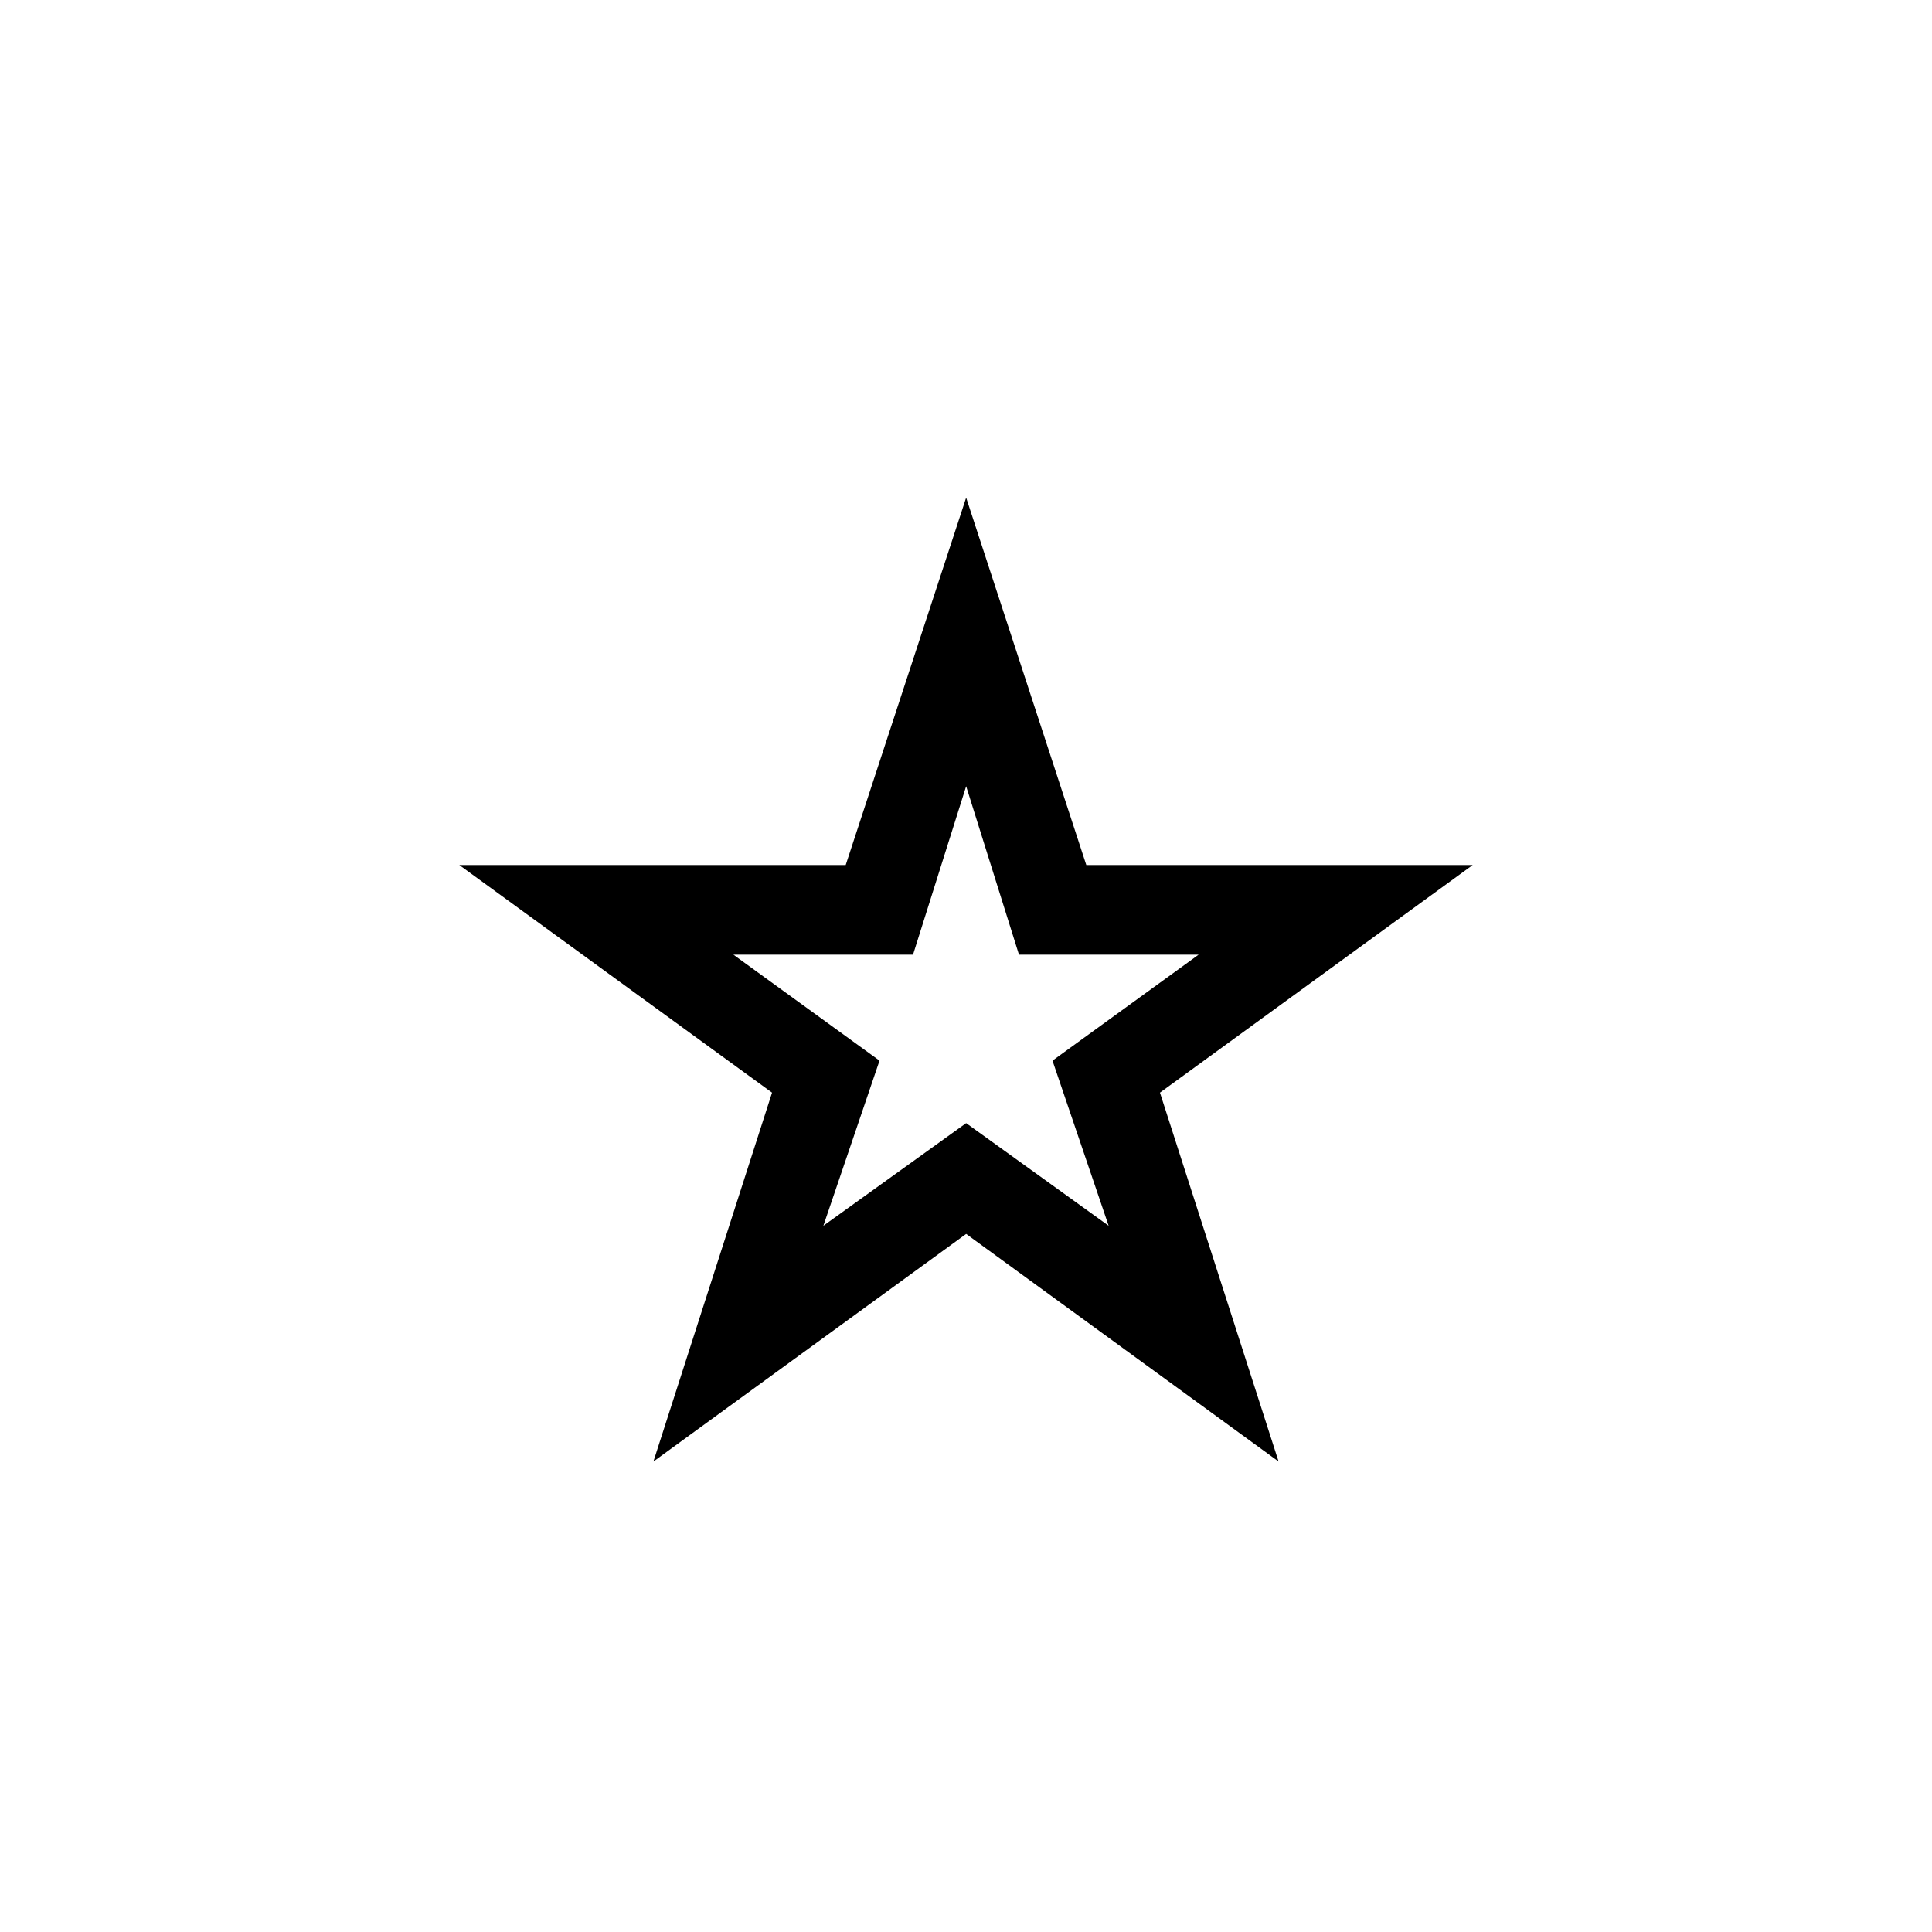
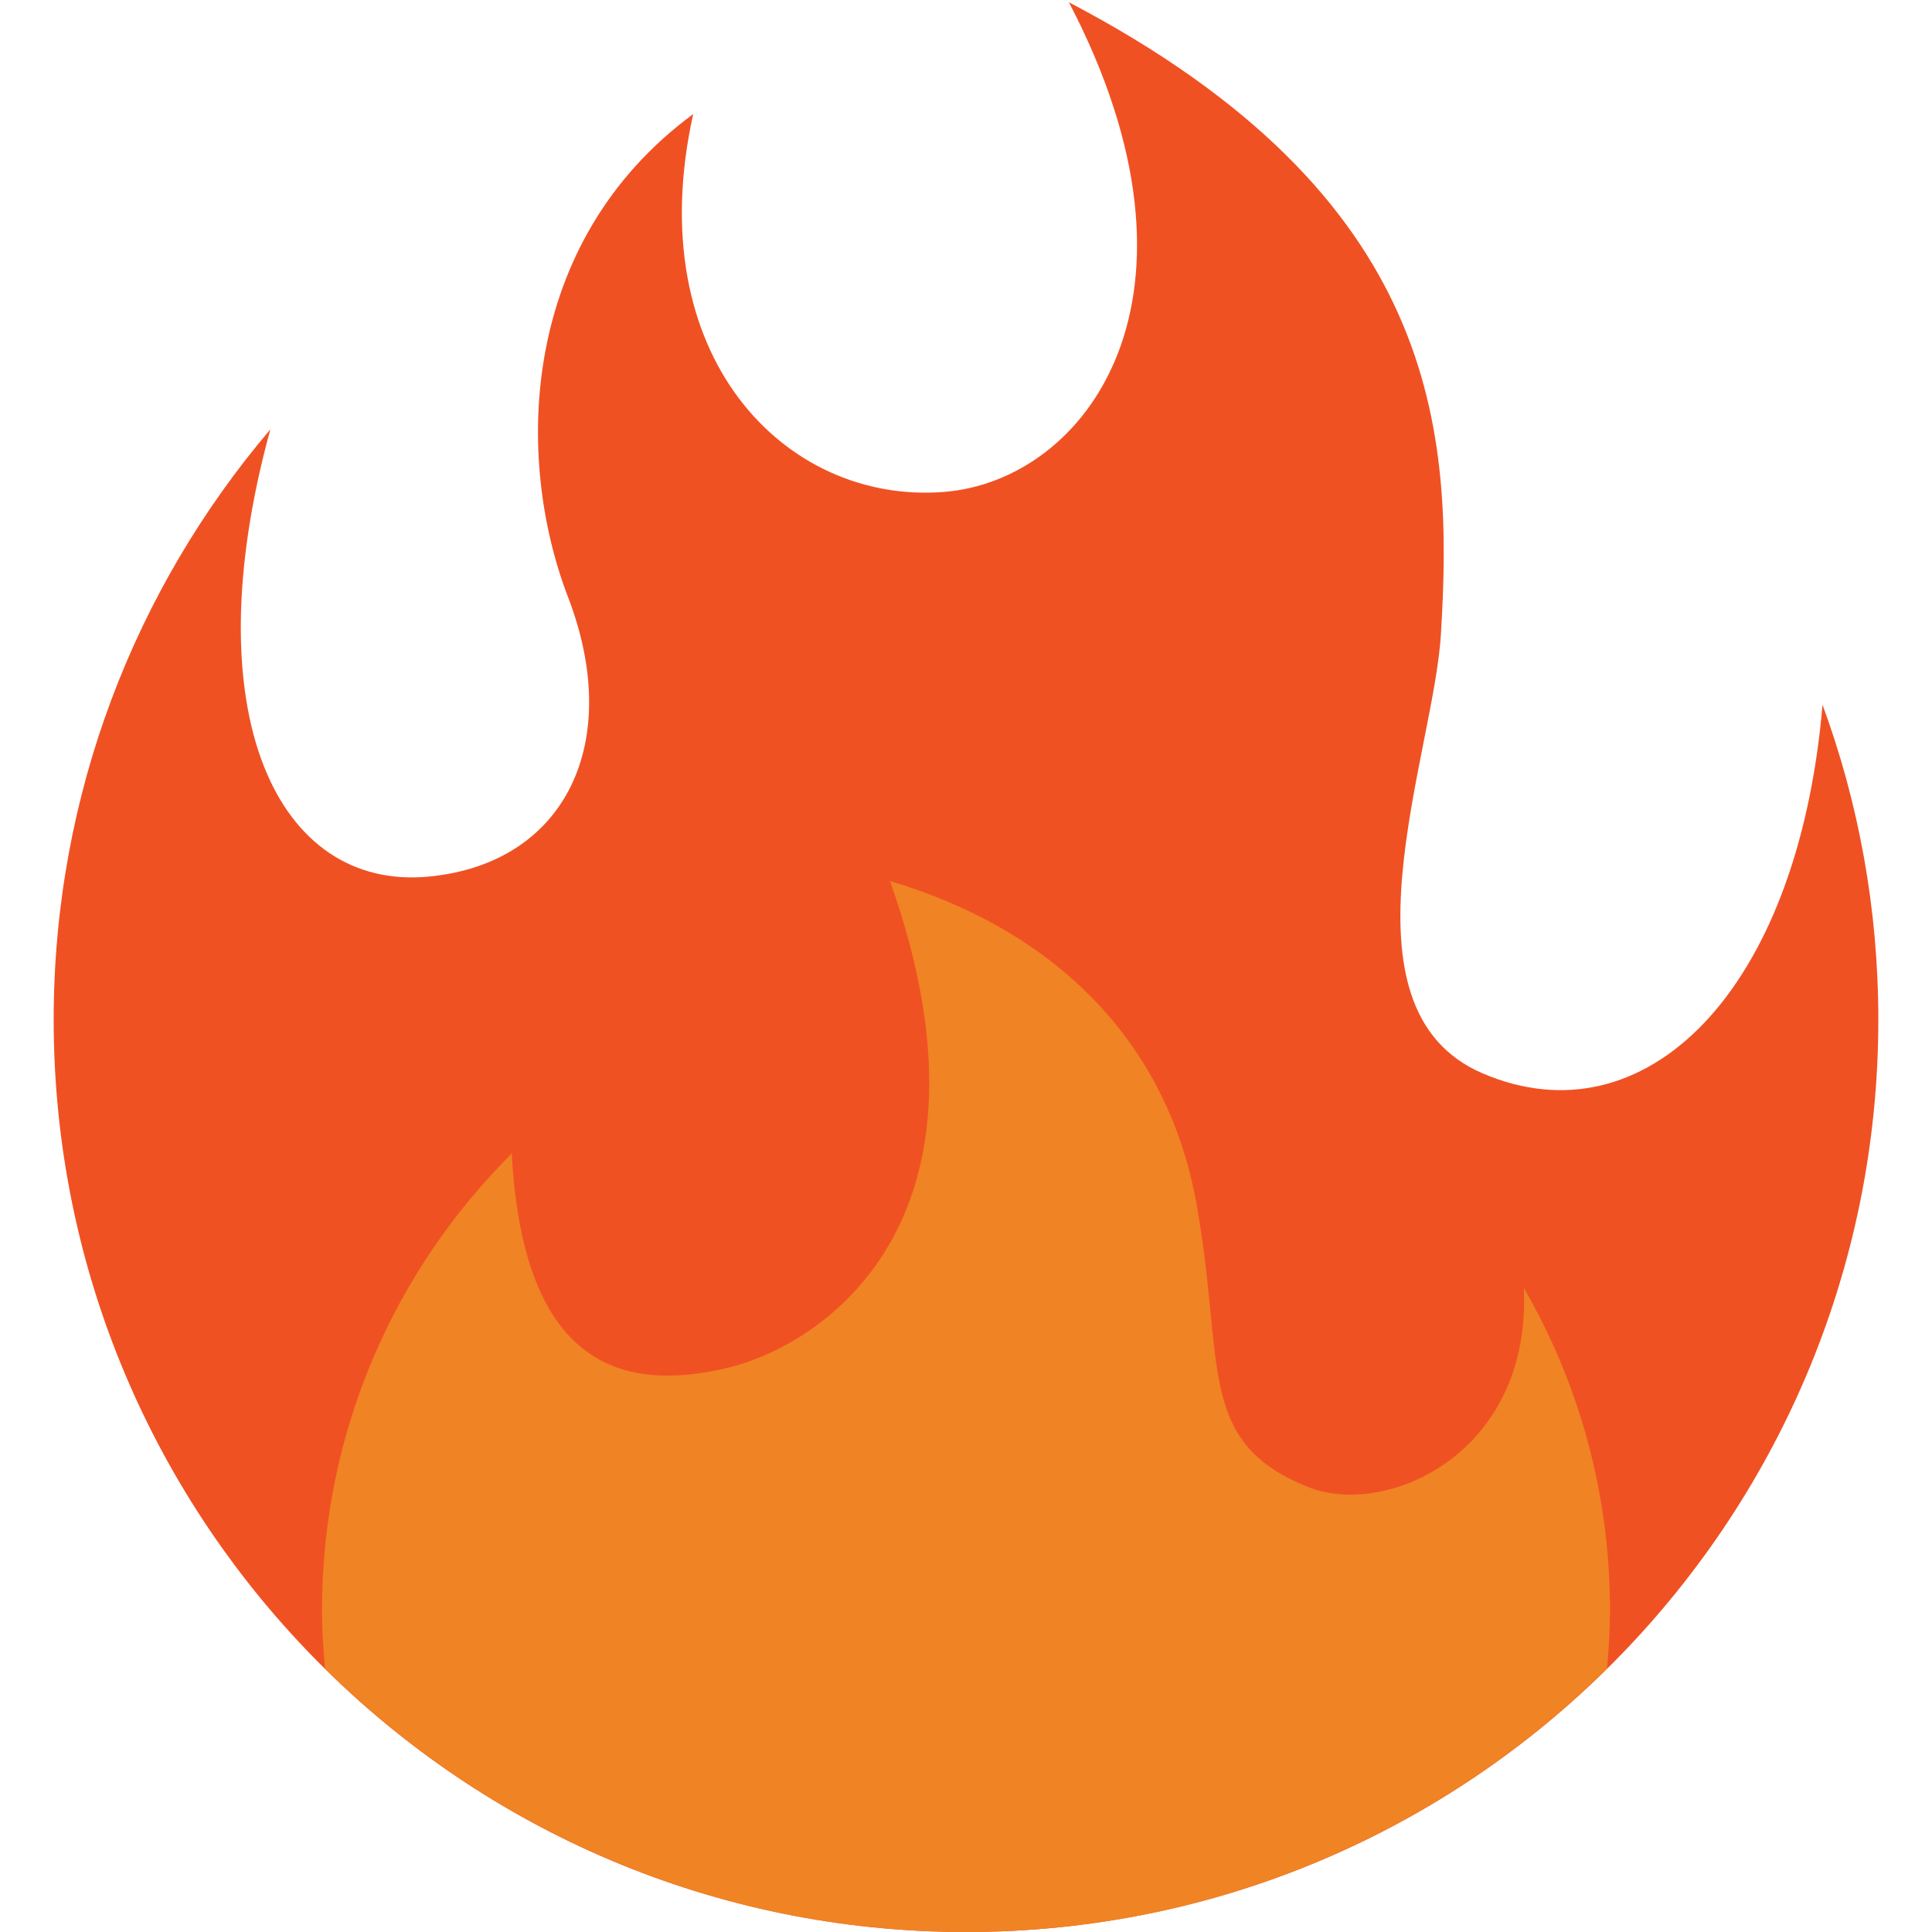
- <svg xmlns="http://www.w3.org/2000/svg" width="256" height="256" viewBox="0 0 100 100">
-   <text x="50%" y="50%" dominant-baseline="central" text-anchor="middle" font-size="83">⭐</text>
+ <svg xmlns="http://www.w3.org/2000/svg" viewBox="0 0 36 36" class="logo-svg" aria-hidden="true" focusable="false">
+   <path fill="#f05123" d="M35 19c0-2.062-.367-4.039-1.04-5.868-.46 5.389-3.333 8.157-6.335 6.868-2.812-1.208-.917-5.917-.777-8.164.236-3.809-.012-8.169-6.931-11.794 2.875 5.5.333 8.917-2.333 9.125-2.958.231-5.667-2.542-4.667-7.042-3.238 2.386-3.332 6.402-2.333 9 1.042 2.708-.042 4.958-2.583 5.208-2.84.28-4.418-3.041-2.963-8.333C2.52 10.965 1 14.805 1 19c0 9.389 7.611 17 17 17s17-7.611 17-17z" />
+   <path fill="#f08323" d="M28.394 23.999c.148 3.084-2.561 4.293-4.019 3.709-2.106-.843-1.541-2.291-2.083-5.291s-2.625-5.083-5.708-6c2.25 6.333-1.247 8.667-3.08 9.084-1.872.426-3.753-.001-3.968-4.007C7.352 23.668 6 26.676 6 30c0 .368.023.73.055 1.09C9.125 34.124 13.342 36 18 36s8.875-1.876 11.945-4.91c.032-.36.055-.722.055-1.09 0-2.187-.584-4.236-1.606-6.001z" />
</svg>
